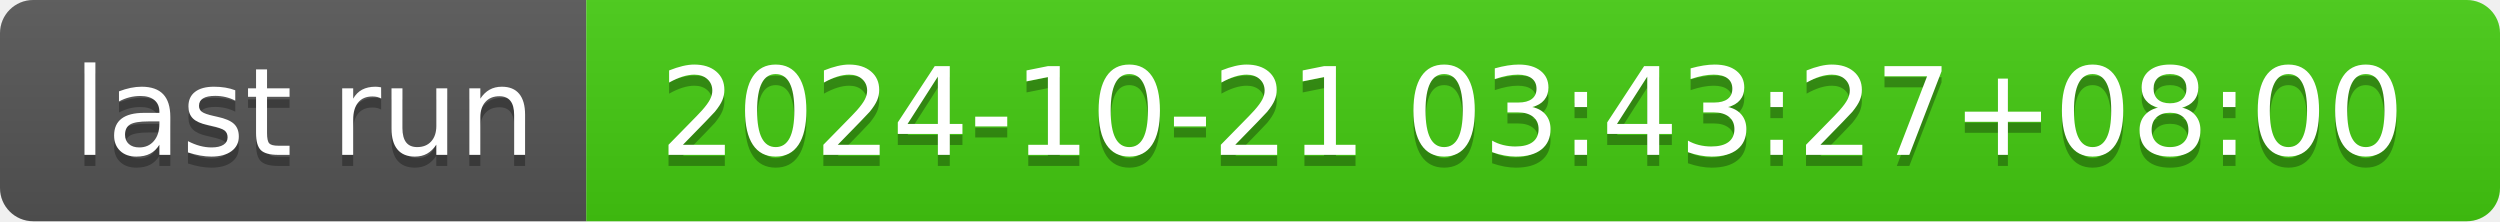
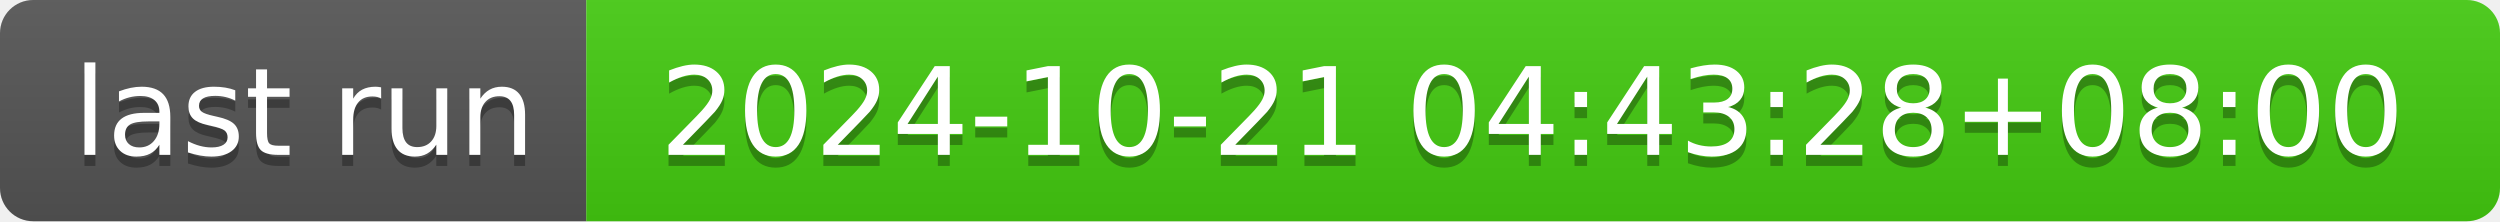
- <svg xmlns="http://www.w3.org/2000/svg" width="226" height="20" role="img" aria-label="last run: 2024-10-21 03:43:27+08:00">
+ <svg xmlns="http://www.w3.org/2000/svg" width="226" height="20" role="img" aria-label="last run: 2024-10-21 04:43:28+08:00">
  <linearGradient id="s" x2="0" y2="100%">
    <stop offset="0" stop-color="#bbb" stop-opacity=".1" />
    <stop offset="1" stop-opacity=".1" />
  </linearGradient>
  <clipPath id="r">
    <rect width="226" height="20" rx="3" fill="#fff" />
  </clipPath>
  <g clip-path="url(#r)">
    <rect width="53" height="20" fill="#555" />
    <rect x="53" width="173" height="20" fill="#4c1" />
    <rect width="226" height="20" fill="url(#s)" />
  </g>
  <g fill="#fff" text-anchor="middle" font-family="Verdana,Geneva,DejaVu Sans,sans-serif" text-rendering="geometricPrecision" font-size="110">
    <text aria-hidden="true" x="275" y="150" fill="#010101" fill-opacity=".3" transform="scale(.1)" textLength="430">last run</text>
    <text x="275" y="140" transform="scale(.1)" fill="#fff" textLength="430">last run</text>
-     <text aria-hidden="true" x="1385" y="150" fill="#010101" fill-opacity=".3" transform="scale(.1)" textLength="1630">2024-10-21 03:43:27+08:00</text>
-     <text x="1385" y="140" transform="scale(.1)" fill="#fff" textLength="1630">2024-10-21 03:43:27+08:00</text>
+     <text aria-hidden="true" x="1385" y="150" fill="#010101" fill-opacity=".3" transform="scale(.1)" textLength="1630">2024-10-21 04:43:28+08:00</text>
+     <text x="1385" y="140" transform="scale(.1)" fill="#fff" textLength="1630">2024-10-21 04:43:28+08:00</text>
  </g>
</svg>
